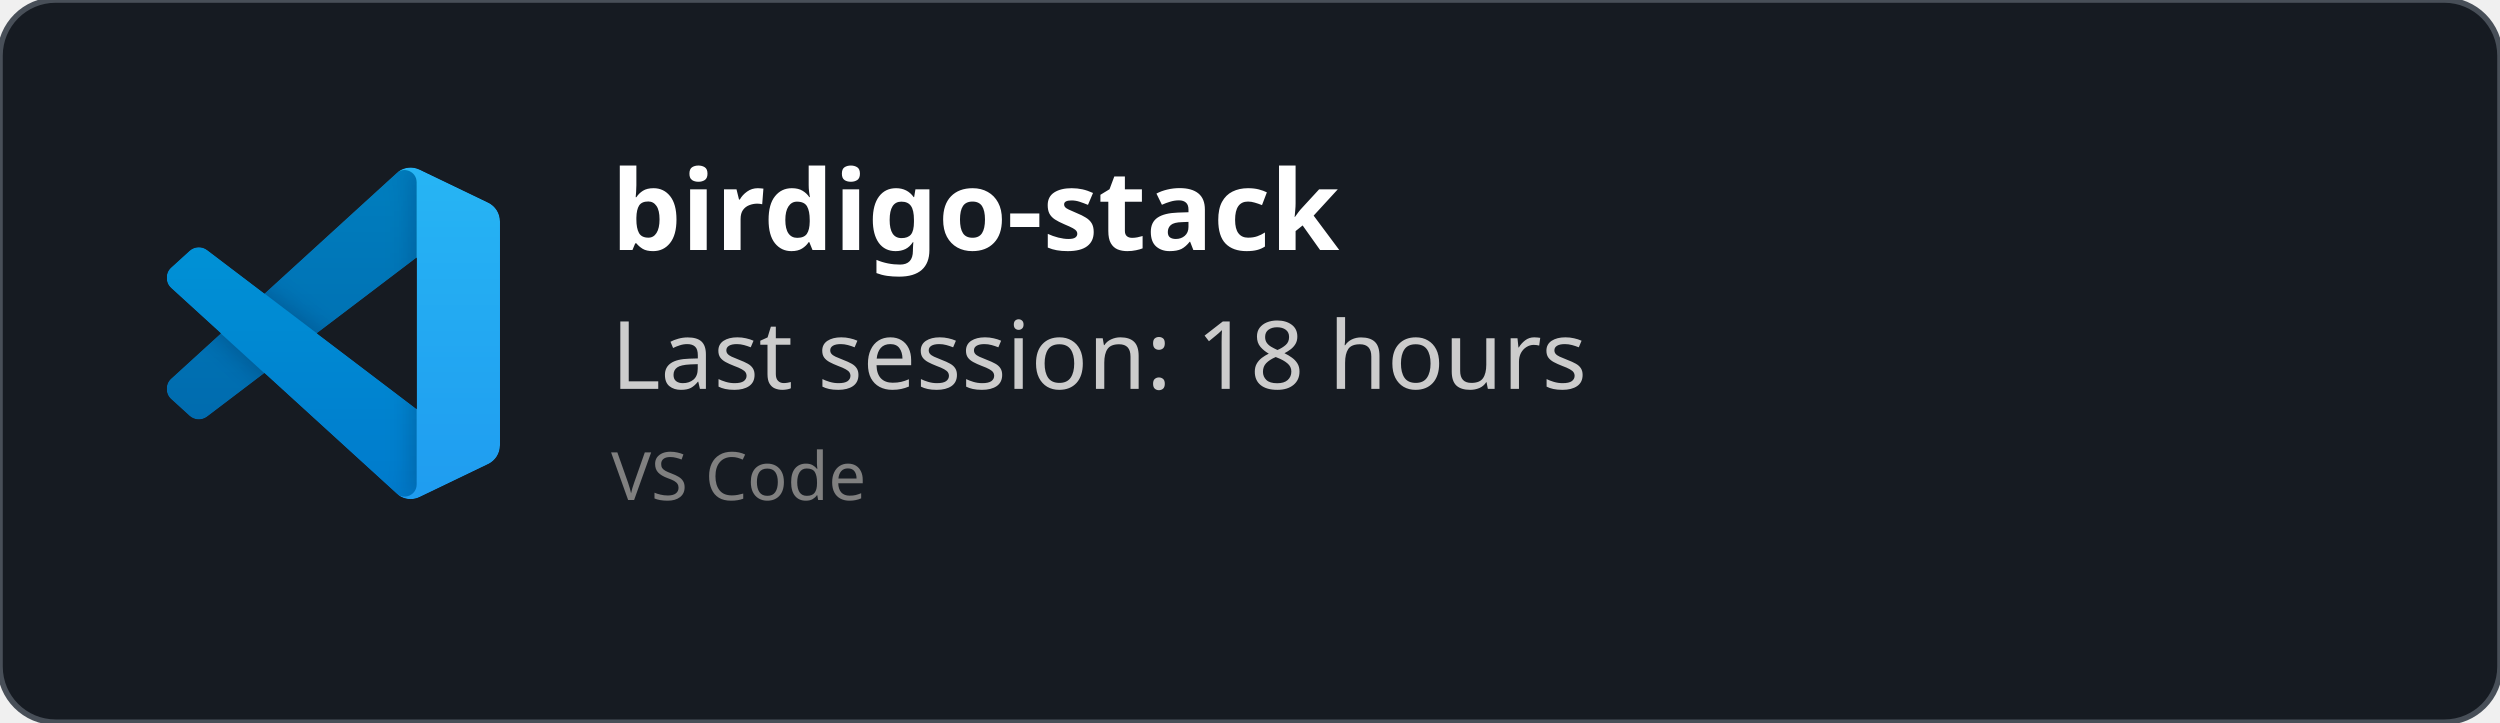
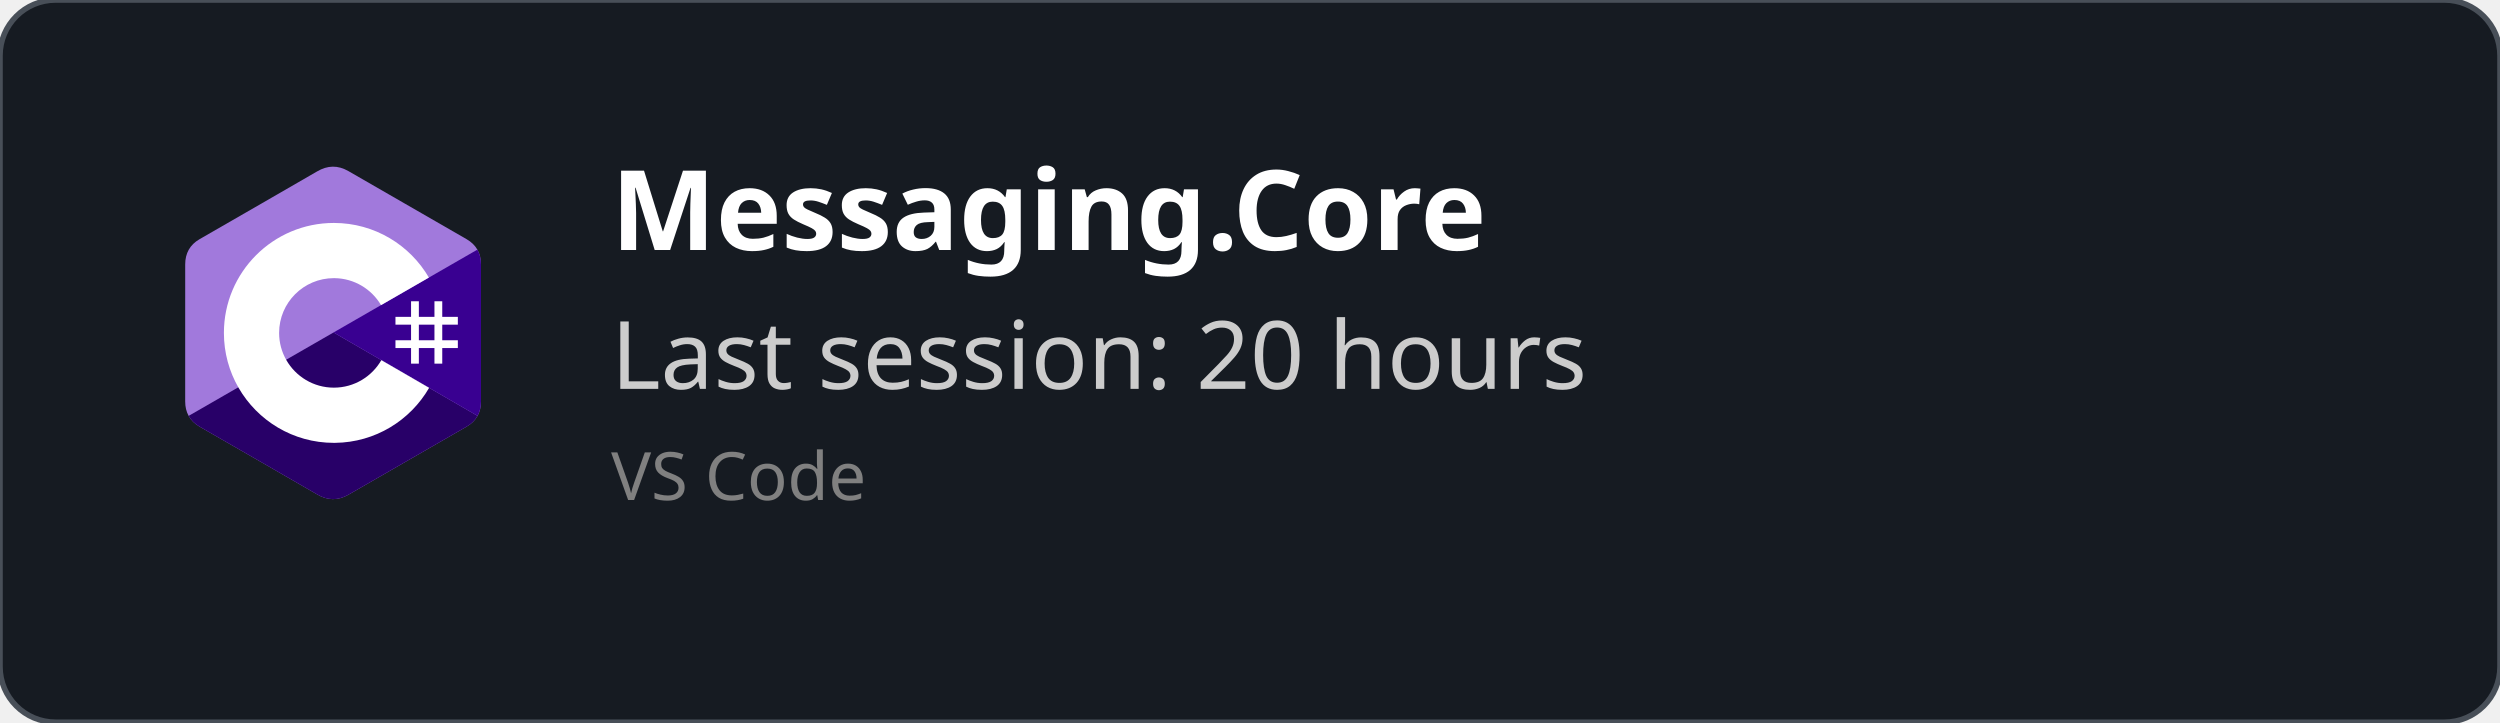
<svg xmlns="http://www.w3.org/2000/svg" width="450" height="130" viewBox="0 0 450 130" fill="none" role="img">
  <style>
    *{
        font-family: 'Segoe UI', Ubuntu, monospace
    }
    </style>
  <defs>
    <clipPath id="horizontalClip" x="20" y="20" width="500" height="200">
      <rect x="90" y="20" width="300" height="50" />
    </clipPath>
  </defs>
  <rect width="450" height="130" fill="rgba(22,27,34)" stroke="#484f58" stroke-width="1" fill-opacity="1" stroke-opacity="1" x="0" y="0" rx="10px" ry="10px">
    </rect>
-   <svg width="60" height="60" x="30" y="30" viewBox="0 0 100 100" fill="none" id="vscode">
-     <mask id="mask0" mask-type="alpha" maskUnits="userSpaceOnUse" x="0" y="0" width="100" height="100">
-       <path fill-rule="evenodd" clip-rule="evenodd" d="M70.912 99.317C72.487 99.931 74.283 99.891 75.873 99.126L96.461 89.22C98.624 88.179 100 85.989 100 83.587V16.413C100 14.011 98.624 11.822 96.461 10.781L75.873 0.874C73.786 -0.13 71.345 0.116 69.513 1.447C69.252 1.637 69.003 1.849 68.769 2.083L29.355 38.041L12.187 25.01C10.589 23.797 8.354 23.896 6.869 25.246L1.363 30.255C-0.453 31.906 -0.455 34.763 1.359 36.417L16.247 50L1.359 63.583C-0.455 65.237 -0.453 68.094 1.363 69.745L6.869 74.754C8.354 76.104 10.589 76.204 12.187 74.99L29.355 61.959L68.769 97.917C69.392 98.541 70.125 99.01 70.912 99.317ZM75.015 27.299L45.109 50L75.015 72.701V27.299Z" fill="white" />
-     </mask>
-     <g mask="url(#mask0)">
-       <path d="M96.461 10.796L75.857 0.876C73.472 -0.273 70.622 0.212 68.75 2.083L1.299 63.583C-0.516 65.237 -0.514 68.094 1.303 69.745L6.813 74.754C8.298 76.104 10.535 76.204 12.134 74.99L93.361 13.37C96.086 11.303 100 13.246 100 16.667V16.427C100 14.027 98.625 11.838 96.461 10.796Z" fill="#0065A9" />
-       <g filter="url(#filter0_d)">
-         <path d="M96.461 89.204L75.857 99.124C73.472 100.273 70.622 99.788 68.75 97.917L1.299 36.417C-0.516 34.763 -0.514 31.906 1.303 30.255L6.813 25.246C8.298 23.896 10.535 23.796 12.134 25.009L93.361 86.63C96.086 88.697 100 86.754 100 83.333V83.573C100 85.974 98.625 88.162 96.461 89.204Z" fill="#007ACC" />
-       </g>
-       <g filter="url(#filter1_d)">
-         <path d="M75.858 99.126C73.472 100.274 70.622 99.788 68.75 97.917C71.056 100.223 75 98.59 75 95.328V4.672C75 1.41 71.056 -0.223 68.75 2.083C70.622 0.211 73.472 -0.274 75.858 0.874L96.459 10.781C98.623 11.822 100 14.011 100 16.413V83.587C100 85.989 98.623 88.179 96.459 89.22L75.858 99.126Z" fill="#1F9CF0" />
-       </g>
-       <g style="mix-blend-mode:overlay" opacity="0.25">
-         <path fill-rule="evenodd" clip-rule="evenodd" d="M70.851 99.317C72.426 99.931 74.222 99.891 75.812 99.126L96.4 89.22C98.563 88.179 99.939 85.989 99.939 83.587V16.413C99.939 14.011 98.564 11.822 96.4 10.781L75.812 0.874C73.725 -0.13 71.284 0.116 69.453 1.447C69.191 1.637 68.942 1.849 68.708 2.083L29.294 38.041L12.126 25.01C10.528 23.796 8.293 23.896 6.809 25.246L1.302 30.255C-0.513 31.906 -0.515 34.763 1.298 36.417L16.186 50L1.298 63.583C-0.515 65.237 -0.513 68.094 1.302 69.745L6.809 74.754C8.293 76.104 10.528 76.204 12.126 74.99L29.294 61.959L68.708 97.917C69.332 98.54 70.064 99.01 70.851 99.317ZM74.954 27.299L45.048 50L74.954 72.701V27.299Z" fill="url(#paint0_linear)" />
-       </g>
+   <svg width="60" height="60" x="30" y="30" viewBox="0 0 256 288" version="1.1" preserveAspectRatio="xMidYMid">
+     <g>
+       <path d="M255.569,84.452 C255.567,79.622 254.534,75.354 252.445,71.691 C250.393,68.089 247.32,65.07 243.198,62.683 C209.173,43.064 175.115,23.505 141.101,3.866 C131.931,-1.428 123.04,-1.235 113.938,4.135 C100.395,12.122 32.59,50.969 12.385,62.672 C4.064,67.489 0.015,74.861 0.013,84.443 C0,123.898 0.013,163.352 0,202.808 C0,207.532 0.991,211.717 2.988,215.325 C5.041,219.036 8.157,222.138 12.374,224.579 C32.58,236.282 100.394,275.126 113.934,283.115 C123.04,288.488 131.931,288.68 141.104,283.384 C175.119,263.744 209.179,244.186 243.209,224.567 C247.426,222.127 250.542,219.023 252.595,215.315 C254.589,211.707 255.582,207.522 255.582,202.797 C255.582,202.797 255.582,123.908 255.569,84.452" fill="#A179DC" fill-rule="nonzero" />
+       <path d="M128.182,143.241 L2.988,215.325 C5.041,219.036 8.157,222.138 12.374,224.579 C32.58,236.282 100.394,275.126 113.934,283.115 C123.04,288.488 131.931,288.68 141.104,283.384 C175.119,263.744 209.179,244.186 243.209,224.567 C247.426,222.127 250.542,219.023 252.595,215.315 L128.182,143.241" fill="#280068" fill-rule="nonzero" />
+       <path d="M255.569,84.452 C255.567,79.622 254.534,75.354 252.445,71.691 L128.182,143.241 L252.595,215.315 C254.589,211.707 255.58,207.522 255.582,202.797 C255.582,202.797 255.582,123.908 255.569,84.452" fill="#390091" fill-rule="nonzero" />
+       <path d="M201.892,116.294 L201.892,129.768 L215.366,129.768 L215.366,116.294 L222.103,116.294 L222.103,129.768 L235.577,129.768 L235.577,136.505 L222.103,136.505 L222.103,149.978 L235.577,149.978 L235.577,156.715 L222.103,156.715 L222.103,170.189 L215.366,170.189 L215.366,156.715 L201.892,156.715 L201.892,170.189 L195.155,170.189 L195.155,156.715 L181.682,156.715 L181.682,149.978 L195.155,149.978 L195.155,136.505 L181.682,136.505 L181.682,129.768 L195.155,129.768 L195.155,116.294 L201.892,116.294 Z M215.366,136.505 L201.892,136.505 L201.892,149.978 L215.366,149.978 L215.366,136.505 Z" fill="#FFFFFF" />
+       <path d="M128.457,48.626 C163.601,48.626 194.284,67.712 210.719,96.082 L210.558,95.809 L169.21,119.617 C161.063,105.824 146.128,96.515 128.996,96.323 L128.457,96.32 C102.331,96.32 81.151,117.5 81.151,143.625 C81.151,152.169 83.428,160.178 87.39,167.095 C95.544,181.33 110.873,190.931 128.457,190.931 C146.15,190.931 161.566,181.208 169.678,166.821 L169.481,167.166 L210.768,191.084 C194.513,219.213 164.25,238.241 129.515,238.62 L128.457,238.626 C93.202,238.626 62.432,219.422 46.038,190.902 C38.035,176.979 33.456,160.838 33.456,143.625 C33.456,91.159 75.988,48.626 128.457,48.626 Z" fill="#FFFFFF" fill-rule="nonzero" />
    </g>
-     <defs>
-       <filter id="filter0_d" x="-8.394" y="15.829" width="116.727" height="92.246" filterUnits="userSpaceOnUse" color-interpolation-filters="sRGB">
-         <feFlood flood-opacity="0" result="BackgroundImageFix" />
-         <feColorMatrix in="SourceAlpha" type="matrix" values="0 0 0 0 0 0 0 0 0 0 0 0 0 0 0 0 0 0 127 0" />
-         <feOffset />
-         <feGaussianBlur stdDeviation="4.167" />
-         <feColorMatrix type="matrix" values="0 0 0 0 0 0 0 0 0 0 0 0 0 0 0 0 0 0 0.25 0" />
-         <feBlend mode="overlay" in2="BackgroundImageFix" result="effect1_dropShadow" />
-         <feBlend mode="normal" in="SourceGraphic" in2="effect1_dropShadow" result="shape" />
-       </filter>
-       <filter id="filter1_d" x="60.417" y="-8.076" width="47.917" height="116.151" filterUnits="userSpaceOnUse" color-interpolation-filters="sRGB">
-         <feFlood flood-opacity="0" result="BackgroundImageFix" />
-         <feColorMatrix in="SourceAlpha" type="matrix" values="0 0 0 0 0 0 0 0 0 0 0 0 0 0 0 0 0 0 127 0" />
-         <feOffset />
-         <feGaussianBlur stdDeviation="4.167" />
-         <feColorMatrix type="matrix" values="0 0 0 0 0 0 0 0 0 0 0 0 0 0 0 0 0 0 0.25 0" />
-         <feBlend mode="overlay" in2="BackgroundImageFix" result="effect1_dropShadow" />
-         <feBlend mode="normal" in="SourceGraphic" in2="effect1_dropShadow" result="shape" />
-       </filter>
-       <linearGradient id="paint0_linear" x1="49.939" y1="0.258" x2="49.939" y2="99.742" gradientUnits="userSpaceOnUse">
-         <stop stop-color="white" />
-         <stop offset="1" stop-color="white" stop-opacity="0" />
-       </linearGradient>
-     </defs>
  </svg>
  <text x="110" y="45" font-size="20" clip-path="url(#horizontalClip)" font-weight="bold" font-family="Ubuntu" fill="white">
-     birdigo-stack
+     Messaging.Core
    </text>
  <text x="110" y="70" font-size="17px" font-family="Ubuntu" fill="#ccc">
-     Last session: 18 hours
+     Last session: 20 hours
    </text>
  <text x="110" y="90" font-size="12px" font-family="Ubuntu" fill="grey">
    VS Code
    </text>
</svg>
